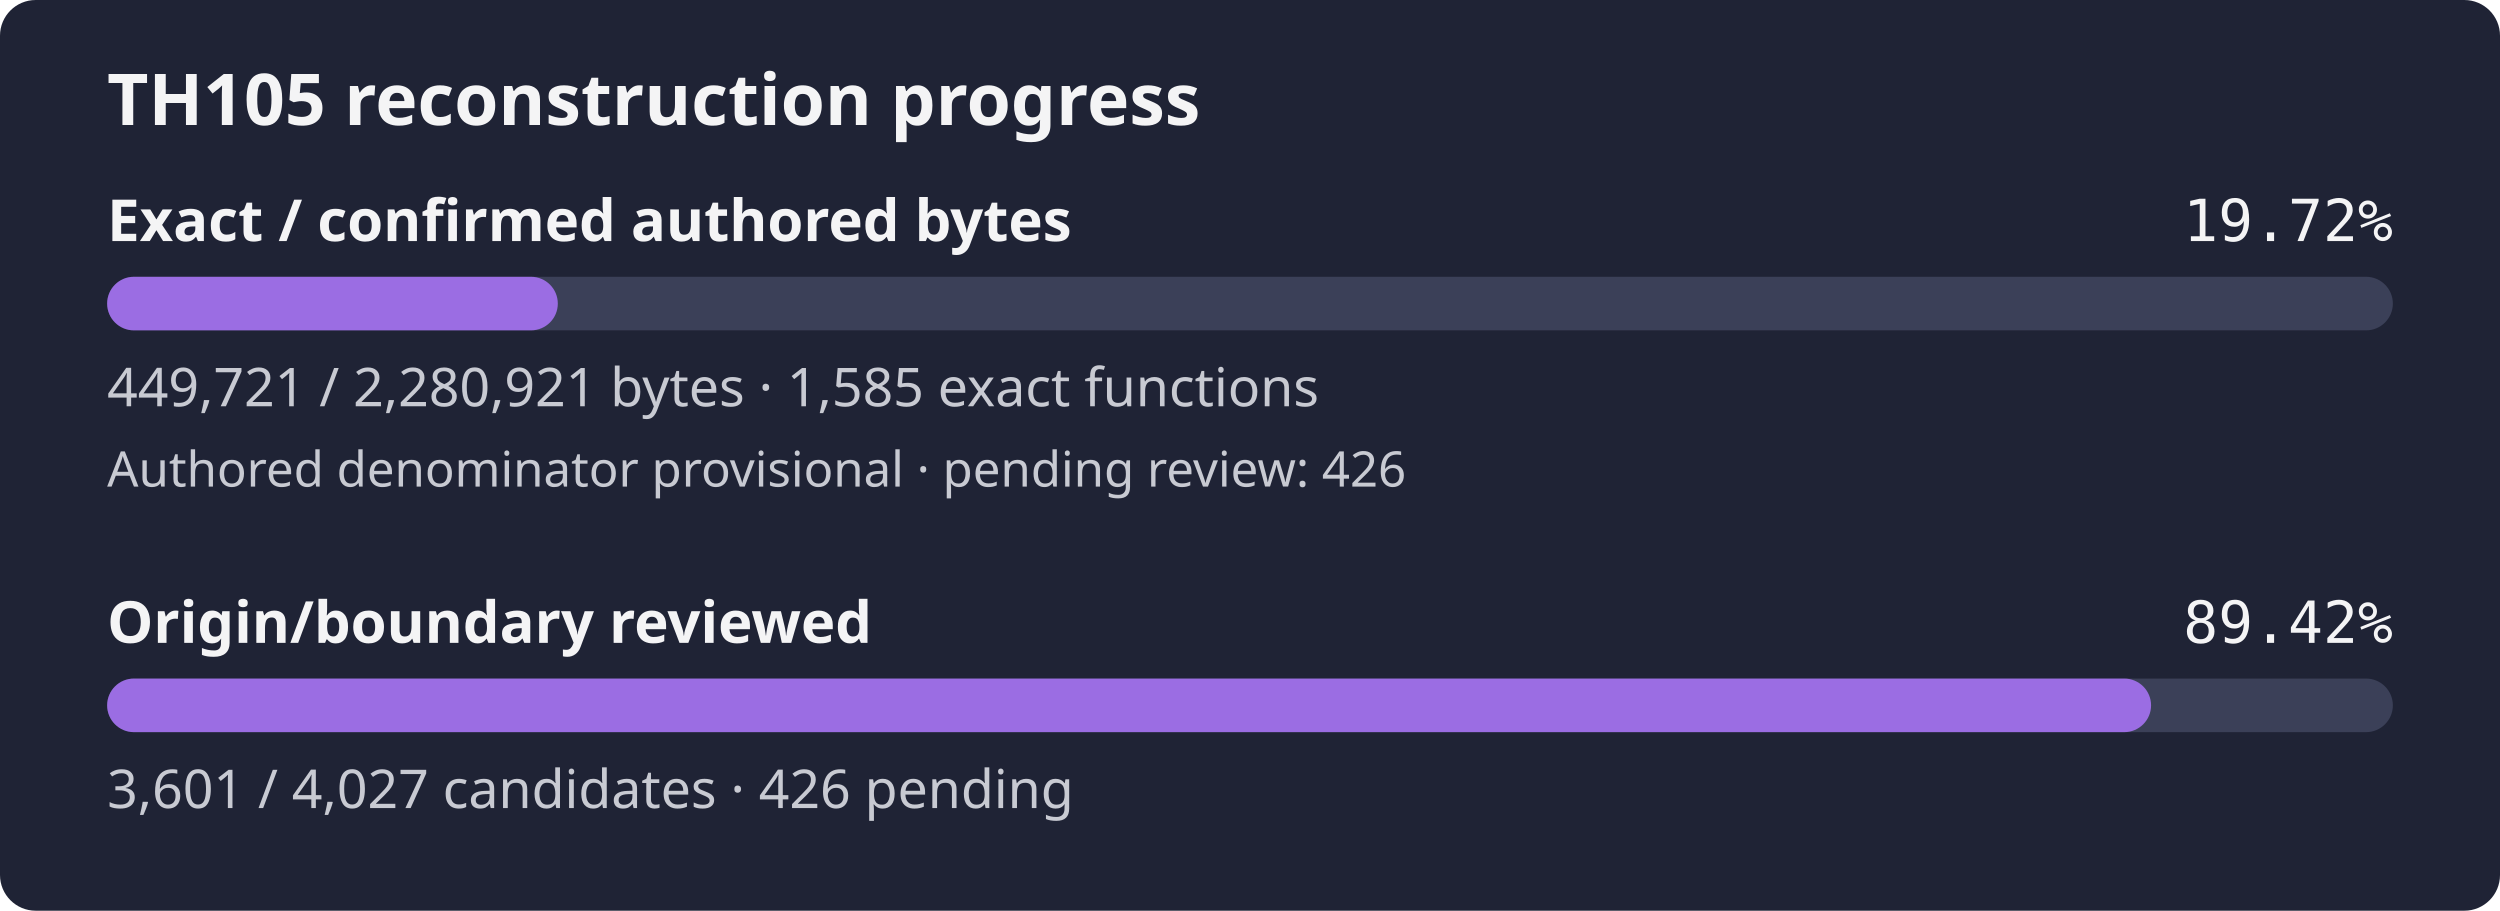
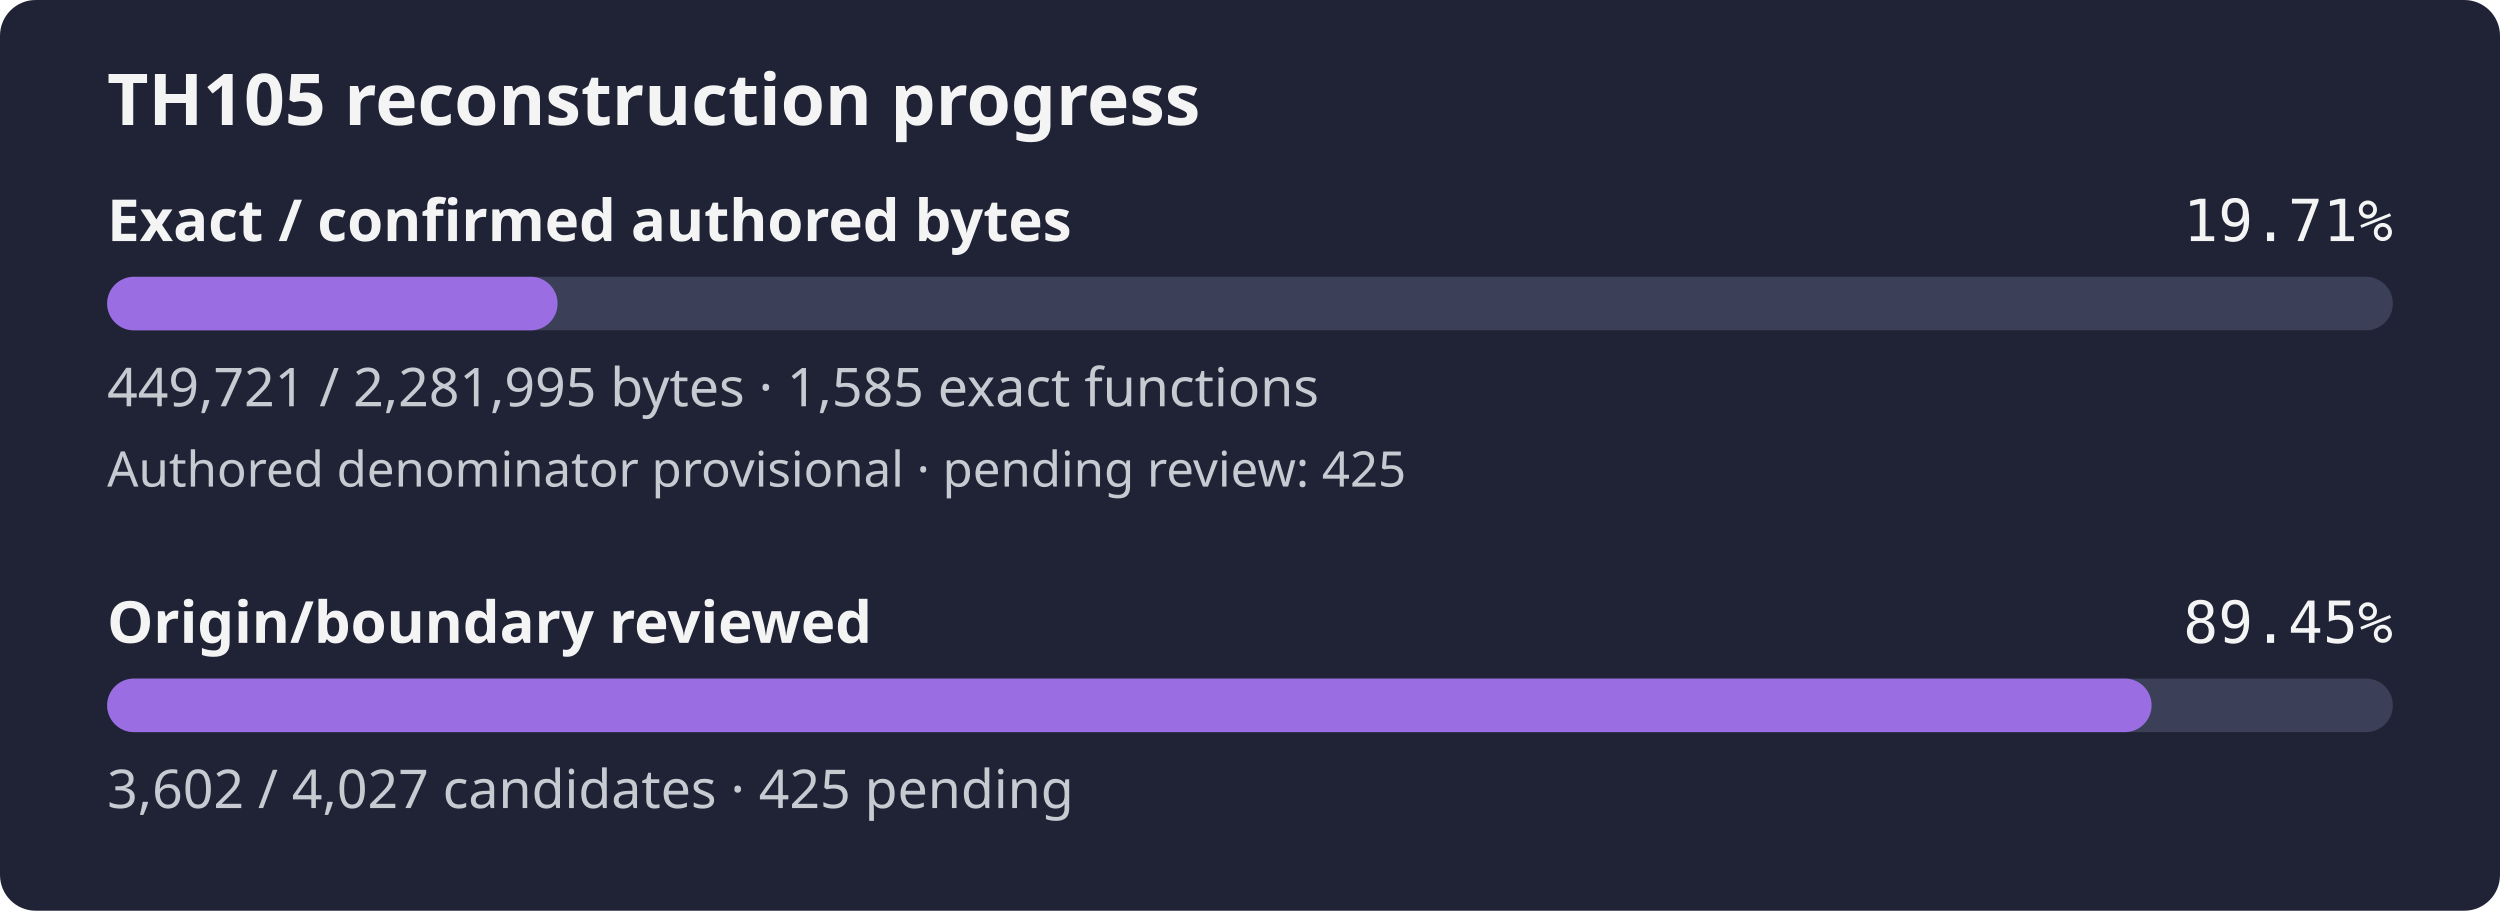
- <svg xmlns="http://www.w3.org/2000/svg" width="560" height="204" viewBox="0 0 560 204" role="img" aria-label="TH105 reconstruction progress: 19.72% of confirmed authored bytes exact; authored denominator provisional, origin review 89.42%">
+ <svg xmlns="http://www.w3.org/2000/svg" width="560" height="204" viewBox="0 0 560 204" role="img" aria-label="TH105 reconstruction progress: 19.71% of confirmed authored bytes exact; authored denominator provisional, origin review 89.45%">
  <rect width="560" height="204" rx="8" fill="#1f2335" />
  <text x="24" y="28" fill="#f4f4f5" font-family="sans-serif" font-size="16" font-weight="600">TH105 reconstruction progress</text>
  <text x="24" y="54" fill="#f4f4f5" font-family="sans-serif" font-size="13" font-weight="600">Exact / confirmed authored bytes</text>
-   <text x="536" y="54" fill="#f4f4f5" text-anchor="end" font-family="monospace" font-size="13">19.72%</text>
+   <text x="536" y="54" fill="#f4f4f5" text-anchor="end" font-family="monospace" font-size="13">19.71%</text>
  <rect id="exact-track" x="24" y="62" width="512" height="12" rx="6" fill="#3b4058" />
-   <rect id="exact-fill" x="24" y="62" width="100.95" height="12" rx="6" fill="#9b6de3" />
-   <text x="24" y="91" fill="#c8cad2" font-family="sans-serif" font-size="12">449,721 / 2,280,921 bytes · 1,585 exact functions</text>
-   <text x="24" y="109" fill="#c8cad2" font-family="sans-serif" font-size="11">Authored denominator provisional · pending review: 426</text>
+   <rect id="exact-fill" x="24" y="62" width="100.90" height="12" rx="6" fill="#9b6de3" />
+   <text x="24" y="91" fill="#c8cad2" font-family="sans-serif" font-size="12">449,721 / 2,281,995 bytes · 1,585 exact functions</text>
+   <text x="24" y="109" fill="#c8cad2" font-family="sans-serif" font-size="11">Authored denominator provisional · pending review: 425</text>
  <text x="24" y="144" fill="#f4f4f5" font-family="sans-serif" font-size="13" font-weight="600">Origin/boundary reviewed</text>
-   <text x="536" y="144" fill="#f4f4f5" text-anchor="end" font-family="monospace" font-size="13">89.42%</text>
+   <text x="536" y="144" fill="#f4f4f5" text-anchor="end" font-family="monospace" font-size="13">89.45%</text>
  <rect id="review-track" x="24" y="152" width="512" height="12" rx="6" fill="#3b4058" />
-   <rect id="review-fill" x="24" y="152" width="457.84" height="12" rx="6" fill="#9b6de3" />
-   <text x="24" y="181" fill="#c8cad2" font-family="sans-serif" font-size="12">3,601 / 4,027 candidates · 426 pending</text>
+   <rect id="review-fill" x="24" y="152" width="457.96" height="12" rx="6" fill="#9b6de3" />
+   <text x="24" y="181" fill="#c8cad2" font-family="sans-serif" font-size="12">3,602 / 4,027 candidates · 425 pending</text>
</svg>
